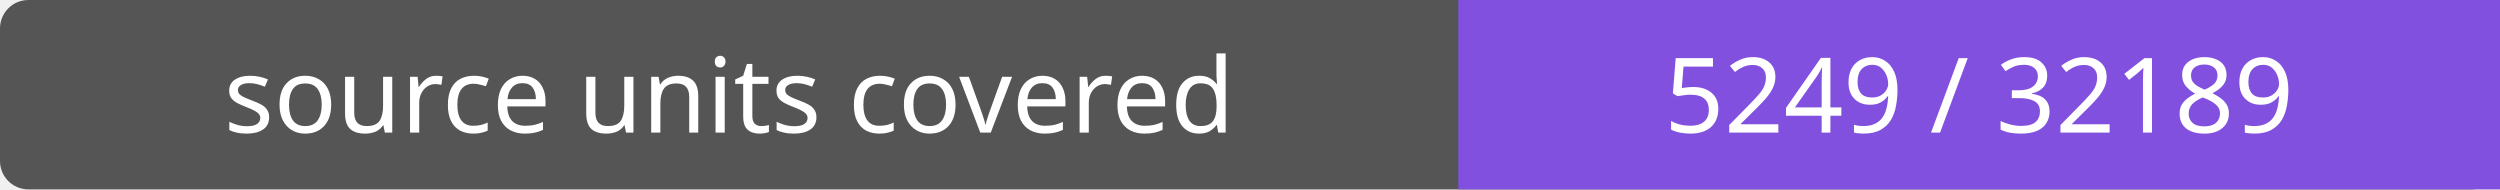
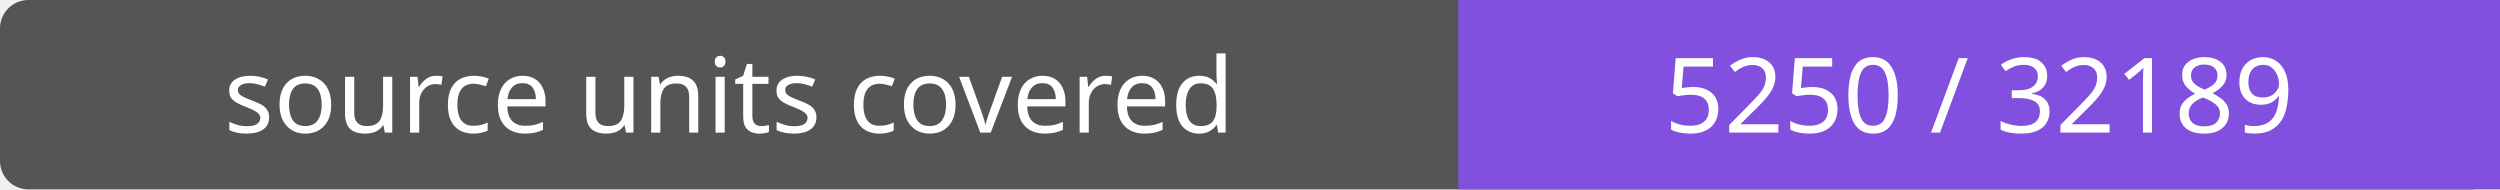
- <svg xmlns="http://www.w3.org/2000/svg" width="264" height="20" role="img" aria-label="source units covered: 5249 / 32189">
+ <svg xmlns="http://www.w3.org/2000/svg" width="264" height="20" role="img" aria-label="source units covered: 5250 / 32189">
  <rect width="264" height="20" rx="3" fill="#555" />
  <path fill="#8250df" d="M154 0h110v20H154z" />
  <g fill="#fff" text-anchor="middle" font-family="Verdana,sans-serif" font-size="11">
    <text x="77.0" y="14">source units covered</text>
-     <text x="209.0" y="14">5249 / 32189</text>
+     <text x="209.0" y="14">5250 / 32189</text>
  </g>
</svg>
